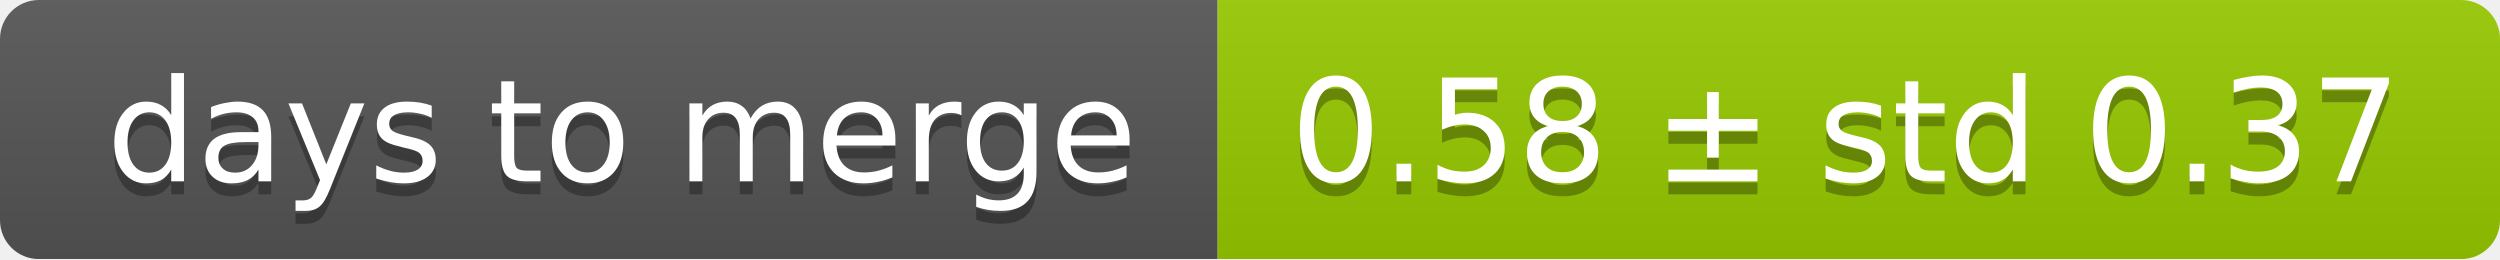
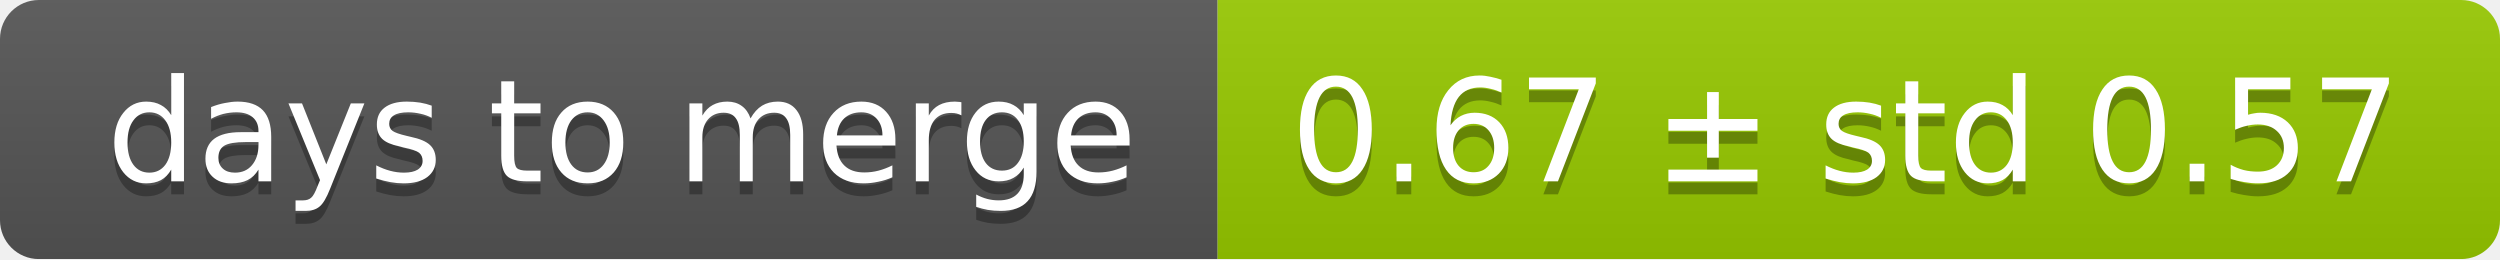
<svg xmlns="http://www.w3.org/2000/svg" width="193" height="20">
  <linearGradient id="smooth" x2="0" y2="100%">
    <stop offset="0" stop-color="#bbb" stop-opacity=".1" />
    <stop offset="1" stop-opacity=".1" />
  </linearGradient>
  <mask id="round">
    <rect width="193" height="20" rx="3" fill="#fff" />
  </mask>
  <g mask="url(#round)">
    <rect width="94" height="20" fill="#555" />
    <rect x="94" width="99" height="20" fill="#97ca00" />
    <rect width="193" height="20" fill="url(#smooth)" />
  </g>
  <g fill="#fff" text-anchor="middle" font-family="DejaVu Sans,Verdana,Geneva,sans-serif" font-size="11">
    <text x="48" y="15" fill="#010101" fill-opacity=".3">days to merge</text>
    <text x="48" y="14">days to merge</text>
-     <text x="142.5" y="15" fill="#010101" fill-opacity=".3">0.58 ± std 0.37</text>
-     <text x="142.5" y="14">0.58 ± std 0.37</text>
+     <text x="142.5" y="15" fill="#010101" fill-opacity=".3">0.67 ± std 0.57</text>
+     <text x="142.5" y="14">0.67 ± std 0.57</text>
  </g>
</svg>
